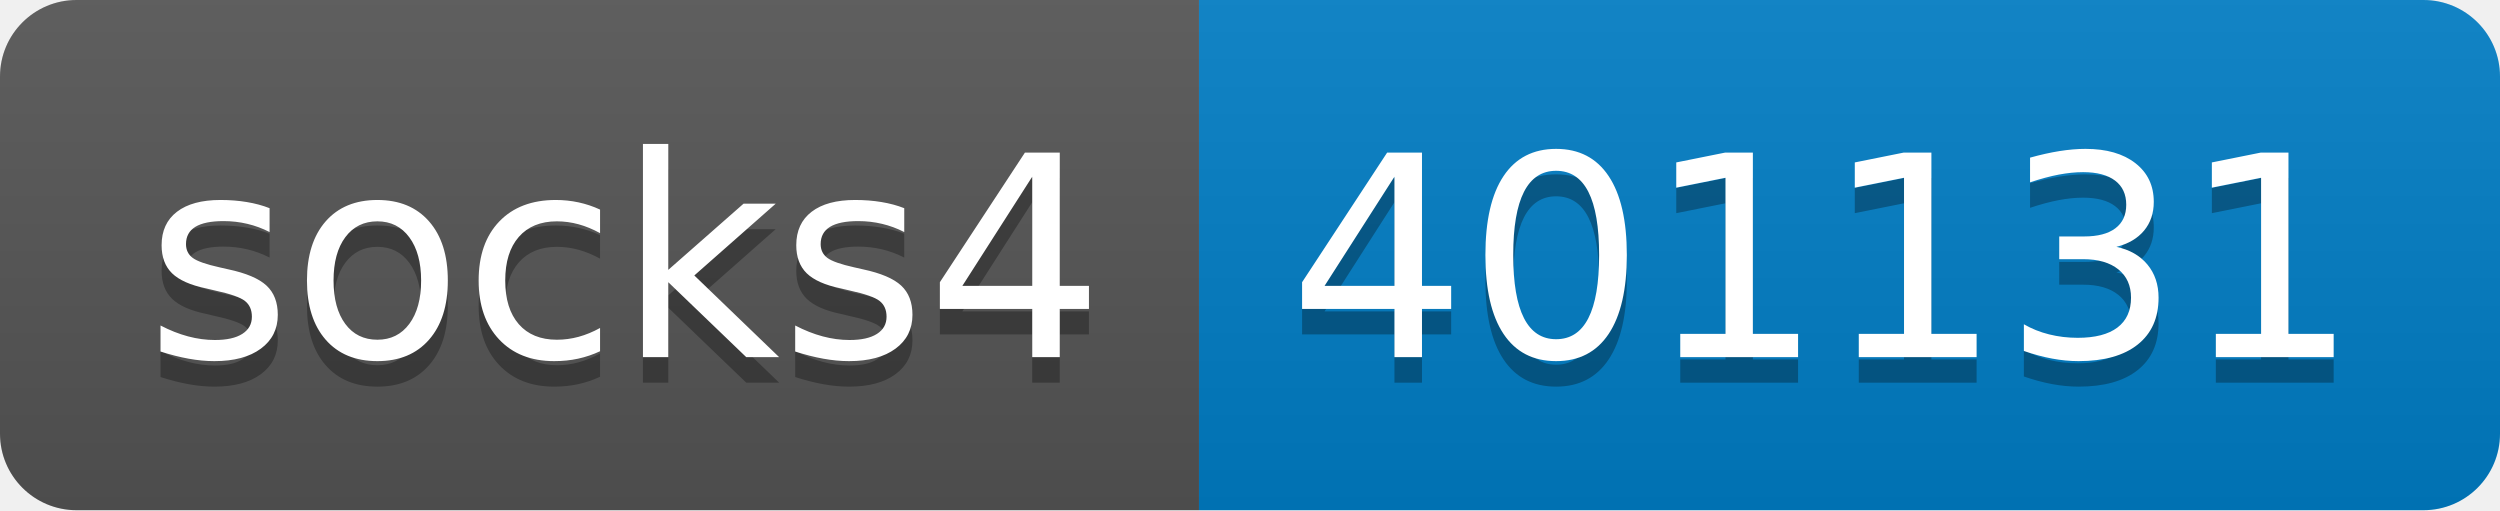
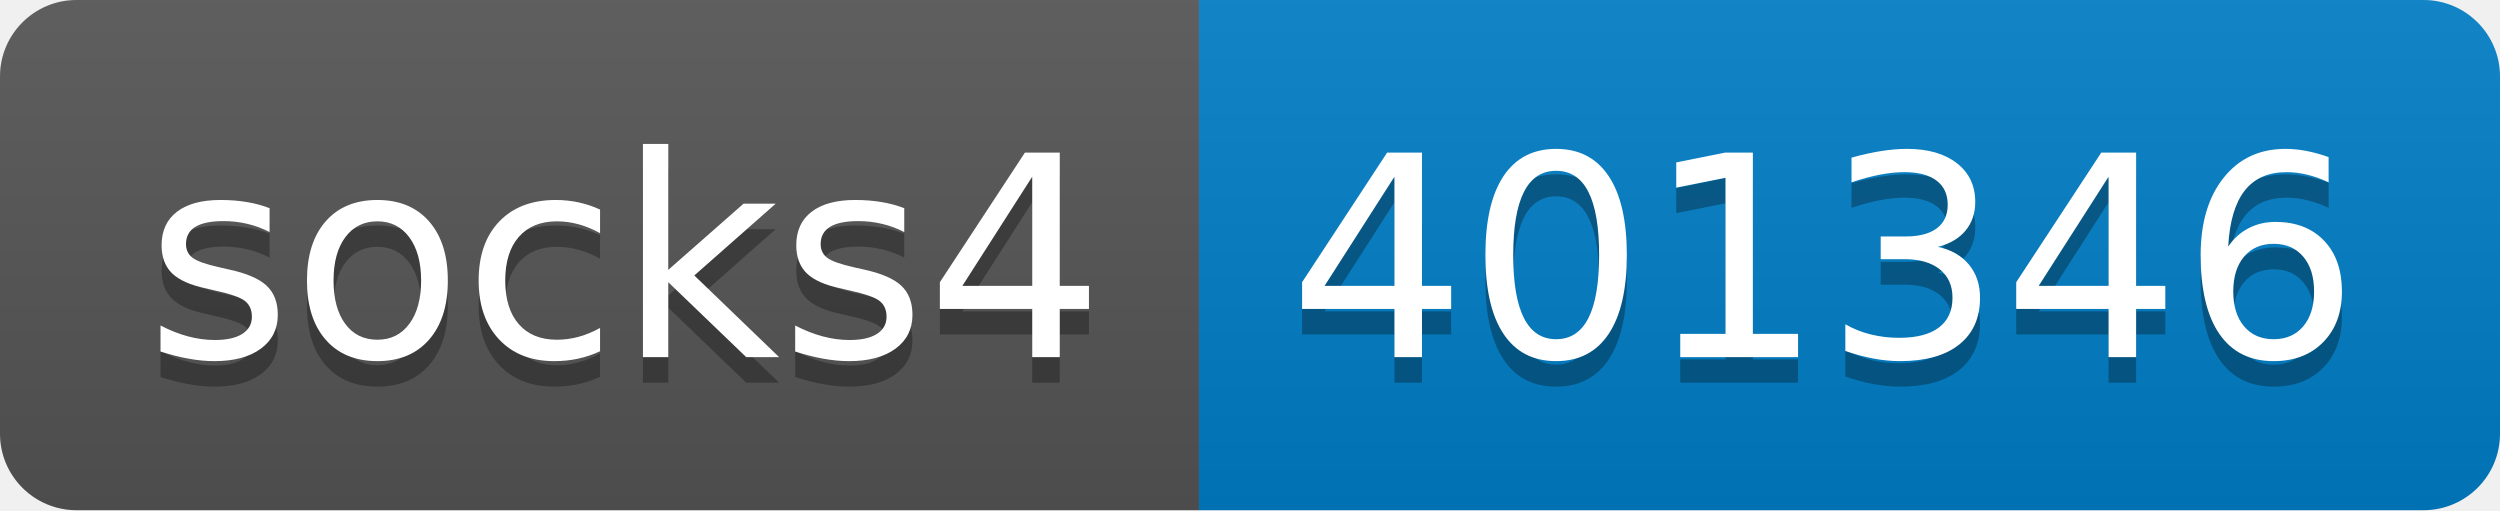
- <svg xmlns="http://www.w3.org/2000/svg" width="98" height="20" role="img" aria-label="socks4: 401131">
+ <svg xmlns="http://www.w3.org/2000/svg" width="98" height="20" role="img" aria-label="socks4: 401346">
  <linearGradient id="s" x2="0" y2="100%">
    <stop offset="0" stop-color="#bbb" stop-opacity=".1" />
    <stop offset="1" stop-opacity=".1" />
  </linearGradient>
  <clipPath id="r">
    <rect width="98" height="20" rx="3" fill="#fff" />
  </clipPath>
  <g clip-path="url(#r)">
    <rect width="47" height="20" fill="#555" />
    <rect x="47" width="51" height="20" fill="#007ec6" />
    <rect width="98" height="20" fill="url(#s)" />
  </g>
  <g fill="#fff" text-anchor="middle" font-family="Verdana,Geneva,DejaVu Sans,sans-serif" text-rendering="geometricPrecision" font-size="110">
    <text aria-hidden="true" x="245" y="150" fill="#010101" fill-opacity=".3" transform="scale(.1)" textLength="370">socks4</text>
    <text x="245" y="140" transform="scale(.1)" fill="#fff" textLength="370">socks4</text>
-     <text aria-hidden="true" x="715" y="150" fill="#010101" fill-opacity=".3" transform="scale(.1)" textLength="410">401131</text>
-     <text x="715" y="140" transform="scale(.1)" fill="#fff" textLength="410">401131</text>
+     <text aria-hidden="true" x="715" y="150" fill="#010101" fill-opacity=".3" transform="scale(.1)" textLength="410">401346</text>
+     <text x="715" y="140" transform="scale(.1)" fill="#fff" textLength="410">401346</text>
  </g>
</svg>
